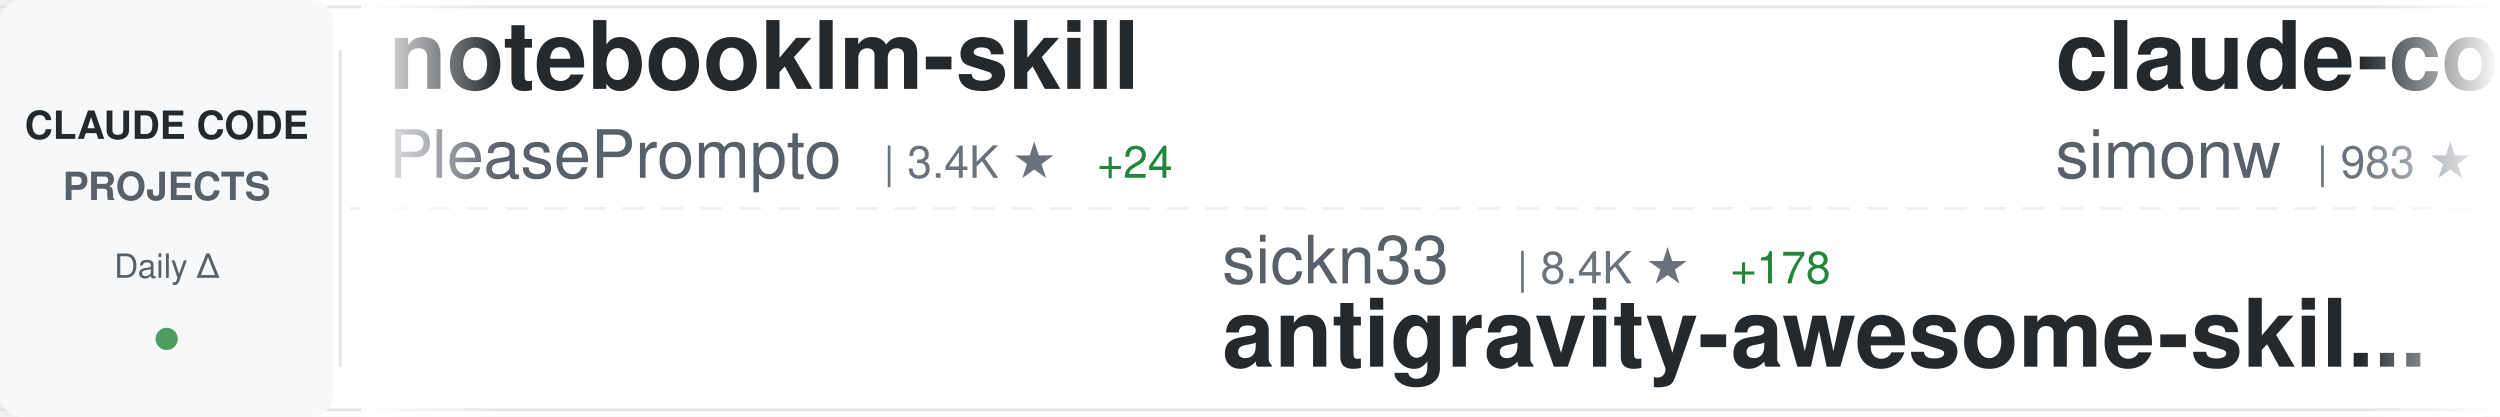
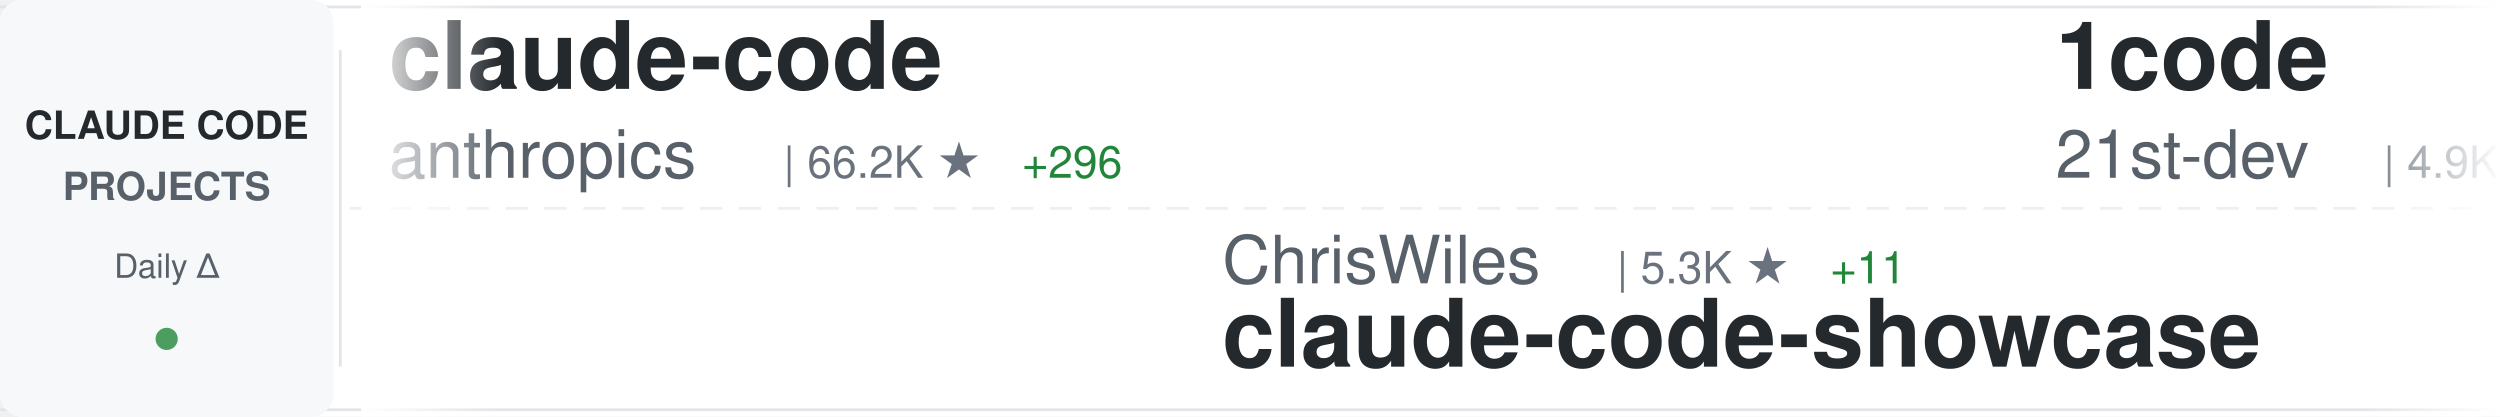
<svg xmlns="http://www.w3.org/2000/svg" width="900" height="150">
  <defs>
    <linearGradient id="awesomeLeftFade" x1="0%" y1="0%" x2="100%" y2="0%">
      <stop offset="0%" style="stop-color:#ffffff;stop-opacity:1" />
      <stop offset="100%" style="stop-color:#ffffff;stop-opacity:0" />
    </linearGradient>
    <linearGradient id="awesomeRightFade" x1="0%" y1="0%" x2="100%" y2="0%">
      <stop offset="0%" style="stop-color:#ffffff;stop-opacity:0" />
      <stop offset="100%" style="stop-color:#ffffff;stop-opacity:1" />
    </linearGradient>
  </defs>
  <rect width="900" height="150" fill="#ffffff" rx="8" />
  <rect x="0" y="2" width="900" height="1" fill="#e1e4e8" />
  <rect x="0" y="147" width="900" height="1" fill="#e1e4e8" />
  <line x1="0" y1="75" x2="900" y2="75" stroke="#e1e4e8" stroke-width="1" stroke-dasharray="8 6" opacity="0.6" />
  <rect x="0" y="0" width="120" height="150" fill="#f6f8fa" rx="8" />
  <text x="60" y="50" font-family="-apple-system, BlinkMacSystemFont, 'Segoe UI', Helvetica, Arial, sans-serif" font-size="14" font-weight="600" fill="#24292e" text-anchor="middle">CLAUDE CODE</text>
  <text x="60" y="72" font-family="-apple-system, BlinkMacSystemFont, 'Segoe UI', Helvetica, Arial, sans-serif" font-size="14" font-weight="600" fill="#586069" text-anchor="middle">PROJECTS</text>
  <text x="60" y="100" font-family="-apple-system, BlinkMacSystemFont, 'Segoe UI', Helvetica, Arial, sans-serif" font-size="12" font-weight="500" fill="#586069" text-anchor="middle">Daily Δ</text>
  <circle cx="60" cy="122" r="4" fill="#22863a" opacity="0.8" />
  <rect x="122" y="18" width="1" height="114" fill="#e1e4e8" />
  <clipPath id="awesomeTickerClip">
    <rect x="130" y="0" width="770" height="150" />
  </clipPath>
  <g clip-path="url(#awesomeTickerClip)">
    <g id="awesomeTickerItems">
      <animateTransform attributeName="transform" attributeType="XML" type="translate" from="0 0" to="-3000 0" dur="54s" repeatCount="indefinite" />
      <g transform="translate(0, 0)">
-         <text x="140" y="32" font-family="-apple-system, BlinkMacSystemFont, 'Segoe UI', Helvetica, Arial, sans-serif" font-size="34" font-weight="600" fill="#24292e">notebooklm-skill</text>
-         <text x="140" y="64" font-family="-apple-system, BlinkMacSystemFont, 'Segoe UI', Helvetica, Arial, sans-serif" font-size="24" font-weight="400" fill="#586069">PleasePrompto</text>
-         <text x="318" y="64" font-family="-apple-system, BlinkMacSystemFont, 'Segoe UI', Helvetica, Arial, sans-serif" font-size="16" font-weight="500" fill="#6a737d">| 3.4K ★</text>
-         <text x="395" y="64" font-family="-apple-system, BlinkMacSystemFont, 'Segoe UI', Helvetica, Arial, sans-serif" font-size="16" font-weight="500" fill="#22863a"> +24</text>
+         <text x="140" y="32" font-family="-apple-system, BlinkMacSystemFont, 'Segoe UI', Helvetica, Arial, sans-serif" font-size="34" font-weight="600" fill="#24292e">claude-code</text>
+         <text x="140" y="64" font-family="-apple-system, BlinkMacSystemFont, 'Segoe UI', Helvetica, Arial, sans-serif" font-size="24" font-weight="400" fill="#586069">anthropics</text>
+         <text x="282" y="64" font-family="-apple-system, BlinkMacSystemFont, 'Segoe UI', Helvetica, Arial, sans-serif" font-size="16" font-weight="500" fill="#6a737d">| 66.2K ★</text>
+         <text x="368" y="64" font-family="-apple-system, BlinkMacSystemFont, 'Segoe UI', Helvetica, Arial, sans-serif" font-size="16" font-weight="500" fill="#22863a"> +296</text>
      </g>
      <g transform="translate(300, 0)">
-         <text x="140" y="102" font-family="-apple-system, BlinkMacSystemFont, 'Segoe UI', Helvetica, Arial, sans-serif" font-size="24" font-weight="400" fill="#586069">sickn33</text>
-         <text x="246" y="102" font-family="-apple-system, BlinkMacSystemFont, 'Segoe UI', Helvetica, Arial, sans-serif" font-size="16" font-weight="500" fill="#6a737d">| 8.4K ★</text>
-         <text x="323" y="102" font-family="-apple-system, BlinkMacSystemFont, 'Segoe UI', Helvetica, Arial, sans-serif" font-size="16" font-weight="500" fill="#22863a"> +178</text>
-         <text x="140" y="132" font-family="-apple-system, BlinkMacSystemFont, 'Segoe UI', Helvetica, Arial, sans-serif" font-size="34" font-weight="600" fill="#24292e">antigravity-awesome-skil...</text>
+         <text x="140" y="102" font-family="-apple-system, BlinkMacSystemFont, 'Segoe UI', Helvetica, Arial, sans-serif" font-size="24" font-weight="400" fill="#586069">ChrisWiles</text>
+         <text x="282" y="102" font-family="-apple-system, BlinkMacSystemFont, 'Segoe UI', Helvetica, Arial, sans-serif" font-size="16" font-weight="500" fill="#6a737d">| 5.3K ★</text>
+         <text x="359" y="102" font-family="-apple-system, BlinkMacSystemFont, 'Segoe UI', Helvetica, Arial, sans-serif" font-size="16" font-weight="500" fill="#22863a"> +11</text>
+         <text x="140" y="132" font-family="-apple-system, BlinkMacSystemFont, 'Segoe UI', Helvetica, Arial, sans-serif" font-size="34" font-weight="600" fill="#24292e">claude-code-showcase</text>
      </g>
      <g transform="translate(600, 0)">
-         <text x="140" y="32" font-family="-apple-system, BlinkMacSystemFont, 'Segoe UI', Helvetica, Arial, sans-serif" font-size="34" font-weight="600" fill="#24292e">claude-code-transcripts</text>
-         <text x="140" y="64" font-family="-apple-system, BlinkMacSystemFont, 'Segoe UI', Helvetica, Arial, sans-serif" font-size="24" font-weight="400" fill="#586069">simonw</text>
-         <text x="234" y="64" font-family="-apple-system, BlinkMacSystemFont, 'Segoe UI', Helvetica, Arial, sans-serif" font-size="16" font-weight="500" fill="#6a737d">| 983 ★</text>
-         <text x="302" y="64" font-family="-apple-system, BlinkMacSystemFont, 'Segoe UI', Helvetica, Arial, sans-serif" font-size="16" font-weight="500" fill="#22863a"> +1</text>
+         <text x="140" y="32" font-family="-apple-system, BlinkMacSystemFont, 'Segoe UI', Helvetica, Arial, sans-serif" font-size="34" font-weight="600" fill="#24292e">1code</text>
+         <text x="140" y="64" font-family="-apple-system, BlinkMacSystemFont, 'Segoe UI', Helvetica, Arial, sans-serif" font-size="24" font-weight="400" fill="#586069">21st-dev</text>
+         <text x="258" y="64" font-family="-apple-system, BlinkMacSystemFont, 'Segoe UI', Helvetica, Arial, sans-serif" font-size="16" font-weight="500" fill="#6a737d">| 4.9K ★</text>
+         <text x="335" y="64" font-family="-apple-system, BlinkMacSystemFont, 'Segoe UI', Helvetica, Arial, sans-serif" font-size="16" font-weight="500" fill="#22863a"> +16</text>
      </g>
      <g transform="translate(900, 0)">
-         <text x="140" y="102" font-family="-apple-system, BlinkMacSystemFont, 'Segoe UI', Helvetica, Arial, sans-serif" font-size="24" font-weight="400" fill="#586069">disler</text>
-         <text x="234" y="102" font-family="-apple-system, BlinkMacSystemFont, 'Segoe UI', Helvetica, Arial, sans-serif" font-size="16" font-weight="500" fill="#6a737d">| 2.9K ★</text>
-         <text x="311" y="102" font-family="-apple-system, BlinkMacSystemFont, 'Segoe UI', Helvetica, Arial, sans-serif" font-size="16" font-weight="500" fill="#22863a"> +87</text>
-         <text x="140" y="132" font-family="-apple-system, BlinkMacSystemFont, 'Segoe UI', Helvetica, Arial, sans-serif" font-size="34" font-weight="600" fill="#24292e">claude-code-hooks-master...</text>
+         <text x="140" y="102" font-family="-apple-system, BlinkMacSystemFont, 'Segoe UI', Helvetica, Arial, sans-serif" font-size="24" font-weight="400" fill="#586069">bfly123</text>
+         <text x="246" y="102" font-family="-apple-system, BlinkMacSystemFont, 'Segoe UI', Helvetica, Arial, sans-serif" font-size="16" font-weight="500" fill="#6a737d">| 1.1K ★</text>
+         <text x="323" y="102" font-family="-apple-system, BlinkMacSystemFont, 'Segoe UI', Helvetica, Arial, sans-serif" font-size="16" font-weight="500" fill="#22863a"> +7</text>
+         <text x="140" y="132" font-family="-apple-system, BlinkMacSystemFont, 'Segoe UI', Helvetica, Arial, sans-serif" font-size="34" font-weight="600" fill="#24292e">claude_code_bridge</text>
      </g>
      <g transform="translate(1200, 0)">
-         <text x="140" y="32" font-family="-apple-system, BlinkMacSystemFont, 'Segoe UI', Helvetica, Arial, sans-serif" font-size="34" font-weight="600" fill="#24292e">opencode</text>
-         <text x="140" y="64" font-family="-apple-system, BlinkMacSystemFont, 'Segoe UI', Helvetica, Arial, sans-serif" font-size="24" font-weight="400" fill="#586069">anomalyco</text>
-         <text x="270" y="64" font-family="-apple-system, BlinkMacSystemFont, 'Segoe UI', Helvetica, Arial, sans-serif" font-size="16" font-weight="500" fill="#6a737d">| 102.5K ★</text>
-         <text x="365" y="64" font-family="-apple-system, BlinkMacSystemFont, 'Segoe UI', Helvetica, Arial, sans-serif" font-size="16" font-weight="500" fill="#22863a"> +820</text>
+         <text x="140" y="32" font-family="-apple-system, BlinkMacSystemFont, 'Segoe UI', Helvetica, Arial, sans-serif" font-size="34" font-weight="600" fill="#24292e">Claude-Code</text>
+         <text x="140" y="64" font-family="-apple-system, BlinkMacSystemFont, 'Segoe UI', Helvetica, Arial, sans-serif" font-size="24" font-weight="400" fill="#586069">lyconear</text>
+         <text x="258" y="64" font-family="-apple-system, BlinkMacSystemFont, 'Segoe UI', Helvetica, Arial, sans-serif" font-size="16" font-weight="500" fill="#6a737d">| 4 ★</text>
      </g>
      <g transform="translate(1500, 0)">
-         <text x="140" y="102" font-family="-apple-system, BlinkMacSystemFont, 'Segoe UI', Helvetica, Arial, sans-serif" font-size="24" font-weight="400" fill="#586069">ComposioHQ</text>
-         <text x="282" y="102" font-family="-apple-system, BlinkMacSystemFont, 'Segoe UI', Helvetica, Arial, sans-serif" font-size="16" font-weight="500" fill="#6a737d">| 33.9K ★</text>
-         <text x="368" y="102" font-family="-apple-system, BlinkMacSystemFont, 'Segoe UI', Helvetica, Arial, sans-serif" font-size="16" font-weight="500" fill="#22863a"> +382</text>
-         <text x="140" y="132" font-family="-apple-system, BlinkMacSystemFont, 'Segoe UI', Helvetica, Arial, sans-serif" font-size="34" font-weight="600" fill="#24292e">awesome-claude-skills</text>
+         <text x="140" y="102" font-family="-apple-system, BlinkMacSystemFont, 'Segoe UI', Helvetica, Arial, sans-serif" font-size="24" font-weight="400" fill="#586069">anomalyco</text>
+         <text x="270" y="102" font-family="-apple-system, BlinkMacSystemFont, 'Segoe UI', Helvetica, Arial, sans-serif" font-size="16" font-weight="500" fill="#6a737d">| 102.7K ★</text>
+         <text x="365" y="102" font-family="-apple-system, BlinkMacSystemFont, 'Segoe UI', Helvetica, Arial, sans-serif" font-size="16" font-weight="500" fill="#22863a"> +799</text>
+         <text x="140" y="132" font-family="-apple-system, BlinkMacSystemFont, 'Segoe UI', Helvetica, Arial, sans-serif" font-size="34" font-weight="600" fill="#24292e">opencode</text>
      </g>
      <g transform="translate(1800, 0)">
-         <text x="140" y="32" font-family="-apple-system, BlinkMacSystemFont, 'Segoe UI', Helvetica, Arial, sans-serif" font-size="34" font-weight="600" fill="#24292e">cc-switch</text>
-         <text x="140" y="64" font-family="-apple-system, BlinkMacSystemFont, 'Segoe UI', Helvetica, Arial, sans-serif" font-size="24" font-weight="400" fill="#586069">farion1231</text>
-         <text x="282" y="64" font-family="-apple-system, BlinkMacSystemFont, 'Segoe UI', Helvetica, Arial, sans-serif" font-size="16" font-weight="500" fill="#6a737d">| 17.5K ★</text>
-         <text x="368" y="64" font-family="-apple-system, BlinkMacSystemFont, 'Segoe UI', Helvetica, Arial, sans-serif" font-size="16" font-weight="500" fill="#22863a"> +233</text>
+         <text x="140" y="32" font-family="-apple-system, BlinkMacSystemFont, 'Segoe UI', Helvetica, Arial, sans-serif" font-size="34" font-weight="600" fill="#24292e">claude-agent-sdk-python</text>
+         <text x="140" y="64" font-family="-apple-system, BlinkMacSystemFont, 'Segoe UI', Helvetica, Arial, sans-serif" font-size="24" font-weight="400" fill="#586069">anthropics</text>
+         <text x="282" y="64" font-family="-apple-system, BlinkMacSystemFont, 'Segoe UI', Helvetica, Arial, sans-serif" font-size="16" font-weight="500" fill="#6a737d">| 4.7K ★</text>
+         <text x="359" y="64" font-family="-apple-system, BlinkMacSystemFont, 'Segoe UI', Helvetica, Arial, sans-serif" font-size="16" font-weight="500" fill="#22863a"> +25</text>
      </g>
      <g transform="translate(2100, 0)">
-         <text x="140" y="102" font-family="-apple-system, BlinkMacSystemFont, 'Segoe UI', Helvetica, Arial, sans-serif" font-size="24" font-weight="400" fill="#586069">anthropics</text>
-         <text x="282" y="102" font-family="-apple-system, BlinkMacSystemFont, 'Segoe UI', Helvetica, Arial, sans-serif" font-size="16" font-weight="500" fill="#6a737d">| 66.1K ★</text>
-         <text x="368" y="102" font-family="-apple-system, BlinkMacSystemFont, 'Segoe UI', Helvetica, Arial, sans-serif" font-size="16" font-weight="500" fill="#22863a"> +306</text>
-         <text x="140" y="132" font-family="-apple-system, BlinkMacSystemFont, 'Segoe UI', Helvetica, Arial, sans-serif" font-size="34" font-weight="600" fill="#24292e">claude-code</text>
+         <text x="140" y="102" font-family="-apple-system, BlinkMacSystemFont, 'Segoe UI', Helvetica, Arial, sans-serif" font-size="24" font-weight="400" fill="#586069">ding113</text>
+         <text x="246" y="102" font-family="-apple-system, BlinkMacSystemFont, 'Segoe UI', Helvetica, Arial, sans-serif" font-size="16" font-weight="500" fill="#6a737d">| 1.4K ★</text>
+         <text x="323" y="102" font-family="-apple-system, BlinkMacSystemFont, 'Segoe UI', Helvetica, Arial, sans-serif" font-size="16" font-weight="500" fill="#22863a"> +16</text>
+         <text x="140" y="132" font-family="-apple-system, BlinkMacSystemFont, 'Segoe UI', Helvetica, Arial, sans-serif" font-size="34" font-weight="600" fill="#24292e">claude-code-hub</text>
      </g>
      <g transform="translate(2400, 0)">
-         <text x="140" y="32" font-family="-apple-system, BlinkMacSystemFont, 'Segoe UI', Helvetica, Arial, sans-serif" font-size="34" font-weight="600" fill="#24292e">claude-code-settings</text>
-         <text x="140" y="64" font-family="-apple-system, BlinkMacSystemFont, 'Segoe UI', Helvetica, Arial, sans-serif" font-size="24" font-weight="400" fill="#586069">feiskyer</text>
-         <text x="258" y="64" font-family="-apple-system, BlinkMacSystemFont, 'Segoe UI', Helvetica, Arial, sans-serif" font-size="16" font-weight="500" fill="#6a737d">| 1.2K ★</text>
-         <text x="335" y="64" font-family="-apple-system, BlinkMacSystemFont, 'Segoe UI', Helvetica, Arial, sans-serif" font-size="16" font-weight="500" fill="#22863a"> +4</text>
+         <text x="140" y="32" font-family="-apple-system, BlinkMacSystemFont, 'Segoe UI', Helvetica, Arial, sans-serif" font-size="34" font-weight="600" fill="#24292e">antigravity-awesome-skil...</text>
+         <text x="140" y="64" font-family="-apple-system, BlinkMacSystemFont, 'Segoe UI', Helvetica, Arial, sans-serif" font-size="24" font-weight="400" fill="#586069">sickn33</text>
+         <text x="246" y="64" font-family="-apple-system, BlinkMacSystemFont, 'Segoe UI', Helvetica, Arial, sans-serif" font-size="16" font-weight="500" fill="#6a737d">| 8.5K ★</text>
+         <text x="323" y="64" font-family="-apple-system, BlinkMacSystemFont, 'Segoe UI', Helvetica, Arial, sans-serif" font-size="16" font-weight="500" fill="#22863a"> +167</text>
      </g>
      <g transform="translate(2700, 0)">
-         <text x="140" y="102" font-family="-apple-system, BlinkMacSystemFont, 'Segoe UI', Helvetica, Arial, sans-serif" font-size="24" font-weight="400" fill="#586069">wasabeef</text>
-         <text x="258" y="102" font-family="-apple-system, BlinkMacSystemFont, 'Segoe UI', Helvetica, Arial, sans-serif" font-size="16" font-weight="500" fill="#6a737d">| 998 ★</text>
-         <text x="140" y="132" font-family="-apple-system, BlinkMacSystemFont, 'Segoe UI', Helvetica, Arial, sans-serif" font-size="34" font-weight="600" fill="#24292e">claude-code-cookbook</text>
+         <text x="140" y="102" font-family="-apple-system, BlinkMacSystemFont, 'Segoe UI', Helvetica, Arial, sans-serif" font-size="24" font-weight="400" fill="#586069">JessyTsui</text>
+         <text x="270" y="102" font-family="-apple-system, BlinkMacSystemFont, 'Segoe UI', Helvetica, Arial, sans-serif" font-size="16" font-weight="500" fill="#6a737d">| 1.0K ★</text>
+         <text x="347" y="102" font-family="-apple-system, BlinkMacSystemFont, 'Segoe UI', Helvetica, Arial, sans-serif" font-size="16" font-weight="500" fill="#22863a"> +2</text>
+         <text x="140" y="132" font-family="-apple-system, BlinkMacSystemFont, 'Segoe UI', Helvetica, Arial, sans-serif" font-size="34" font-weight="600" fill="#24292e">Claude-Code-Remote</text>
      </g>
      <g transform="translate(3000, 0)">
-         <text x="140" y="32" font-family="-apple-system, BlinkMacSystemFont, 'Segoe UI', Helvetica, Arial, sans-serif" font-size="34" font-weight="600" fill="#24292e">notebooklm-skill</text>
-         <text x="140" y="64" font-family="-apple-system, BlinkMacSystemFont, 'Segoe UI', Helvetica, Arial, sans-serif" font-size="24" font-weight="400" fill="#586069">PleasePrompto</text>
-         <text x="318" y="64" font-family="-apple-system, BlinkMacSystemFont, 'Segoe UI', Helvetica, Arial, sans-serif" font-size="16" font-weight="500" fill="#6a737d">| 3.4K ★</text>
-         <text x="395" y="64" font-family="-apple-system, BlinkMacSystemFont, 'Segoe UI', Helvetica, Arial, sans-serif" font-size="16" font-weight="500" fill="#22863a"> +24</text>
+         <text x="140" y="32" font-family="-apple-system, BlinkMacSystemFont, 'Segoe UI', Helvetica, Arial, sans-serif" font-size="34" font-weight="600" fill="#24292e">claude-code</text>
+         <text x="140" y="64" font-family="-apple-system, BlinkMacSystemFont, 'Segoe UI', Helvetica, Arial, sans-serif" font-size="24" font-weight="400" fill="#586069">anthropics</text>
+         <text x="282" y="64" font-family="-apple-system, BlinkMacSystemFont, 'Segoe UI', Helvetica, Arial, sans-serif" font-size="16" font-weight="500" fill="#6a737d">| 66.2K ★</text>
+         <text x="368" y="64" font-family="-apple-system, BlinkMacSystemFont, 'Segoe UI', Helvetica, Arial, sans-serif" font-size="16" font-weight="500" fill="#22863a"> +296</text>
      </g>
      <g transform="translate(3300, 0)">
-         <text x="140" y="102" font-family="-apple-system, BlinkMacSystemFont, 'Segoe UI', Helvetica, Arial, sans-serif" font-size="24" font-weight="400" fill="#586069">sickn33</text>
-         <text x="246" y="102" font-family="-apple-system, BlinkMacSystemFont, 'Segoe UI', Helvetica, Arial, sans-serif" font-size="16" font-weight="500" fill="#6a737d">| 8.4K ★</text>
-         <text x="323" y="102" font-family="-apple-system, BlinkMacSystemFont, 'Segoe UI', Helvetica, Arial, sans-serif" font-size="16" font-weight="500" fill="#22863a"> +178</text>
-         <text x="140" y="132" font-family="-apple-system, BlinkMacSystemFont, 'Segoe UI', Helvetica, Arial, sans-serif" font-size="34" font-weight="600" fill="#24292e">antigravity-awesome-skil...</text>
+         <text x="140" y="102" font-family="-apple-system, BlinkMacSystemFont, 'Segoe UI', Helvetica, Arial, sans-serif" font-size="24" font-weight="400" fill="#586069">ChrisWiles</text>
+         <text x="282" y="102" font-family="-apple-system, BlinkMacSystemFont, 'Segoe UI', Helvetica, Arial, sans-serif" font-size="16" font-weight="500" fill="#6a737d">| 5.3K ★</text>
+         <text x="359" y="102" font-family="-apple-system, BlinkMacSystemFont, 'Segoe UI', Helvetica, Arial, sans-serif" font-size="16" font-weight="500" fill="#22863a"> +11</text>
+         <text x="140" y="132" font-family="-apple-system, BlinkMacSystemFont, 'Segoe UI', Helvetica, Arial, sans-serif" font-size="34" font-weight="600" fill="#24292e">claude-code-showcase</text>
      </g>
      <g transform="translate(3600, 0)">
-         <text x="140" y="32" font-family="-apple-system, BlinkMacSystemFont, 'Segoe UI', Helvetica, Arial, sans-serif" font-size="34" font-weight="600" fill="#24292e">claude-code-transcripts</text>
-         <text x="140" y="64" font-family="-apple-system, BlinkMacSystemFont, 'Segoe UI', Helvetica, Arial, sans-serif" font-size="24" font-weight="400" fill="#586069">simonw</text>
-         <text x="234" y="64" font-family="-apple-system, BlinkMacSystemFont, 'Segoe UI', Helvetica, Arial, sans-serif" font-size="16" font-weight="500" fill="#6a737d">| 983 ★</text>
-         <text x="302" y="64" font-family="-apple-system, BlinkMacSystemFont, 'Segoe UI', Helvetica, Arial, sans-serif" font-size="16" font-weight="500" fill="#22863a"> +1</text>
+         <text x="140" y="32" font-family="-apple-system, BlinkMacSystemFont, 'Segoe UI', Helvetica, Arial, sans-serif" font-size="34" font-weight="600" fill="#24292e">1code</text>
+         <text x="140" y="64" font-family="-apple-system, BlinkMacSystemFont, 'Segoe UI', Helvetica, Arial, sans-serif" font-size="24" font-weight="400" fill="#586069">21st-dev</text>
+         <text x="258" y="64" font-family="-apple-system, BlinkMacSystemFont, 'Segoe UI', Helvetica, Arial, sans-serif" font-size="16" font-weight="500" fill="#6a737d">| 4.9K ★</text>
+         <text x="335" y="64" font-family="-apple-system, BlinkMacSystemFont, 'Segoe UI', Helvetica, Arial, sans-serif" font-size="16" font-weight="500" fill="#22863a"> +16</text>
      </g>
      <g transform="translate(3900, 0)">
-         <text x="140" y="102" font-family="-apple-system, BlinkMacSystemFont, 'Segoe UI', Helvetica, Arial, sans-serif" font-size="24" font-weight="400" fill="#586069">disler</text>
-         <text x="234" y="102" font-family="-apple-system, BlinkMacSystemFont, 'Segoe UI', Helvetica, Arial, sans-serif" font-size="16" font-weight="500" fill="#6a737d">| 2.9K ★</text>
-         <text x="311" y="102" font-family="-apple-system, BlinkMacSystemFont, 'Segoe UI', Helvetica, Arial, sans-serif" font-size="16" font-weight="500" fill="#22863a"> +87</text>
-         <text x="140" y="132" font-family="-apple-system, BlinkMacSystemFont, 'Segoe UI', Helvetica, Arial, sans-serif" font-size="34" font-weight="600" fill="#24292e">claude-code-hooks-master...</text>
+         <text x="140" y="102" font-family="-apple-system, BlinkMacSystemFont, 'Segoe UI', Helvetica, Arial, sans-serif" font-size="24" font-weight="400" fill="#586069">bfly123</text>
+         <text x="246" y="102" font-family="-apple-system, BlinkMacSystemFont, 'Segoe UI', Helvetica, Arial, sans-serif" font-size="16" font-weight="500" fill="#6a737d">| 1.1K ★</text>
+         <text x="323" y="102" font-family="-apple-system, BlinkMacSystemFont, 'Segoe UI', Helvetica, Arial, sans-serif" font-size="16" font-weight="500" fill="#22863a"> +7</text>
+         <text x="140" y="132" font-family="-apple-system, BlinkMacSystemFont, 'Segoe UI', Helvetica, Arial, sans-serif" font-size="34" font-weight="600" fill="#24292e">claude_code_bridge</text>
      </g>
    </g>
  </g>
  <rect x="130" y="0" width="50" height="150" fill="url(#awesomeLeftFade)" />
  <rect x="850" y="0" width="50" height="150" fill="url(#awesomeRightFade)" />
</svg>
